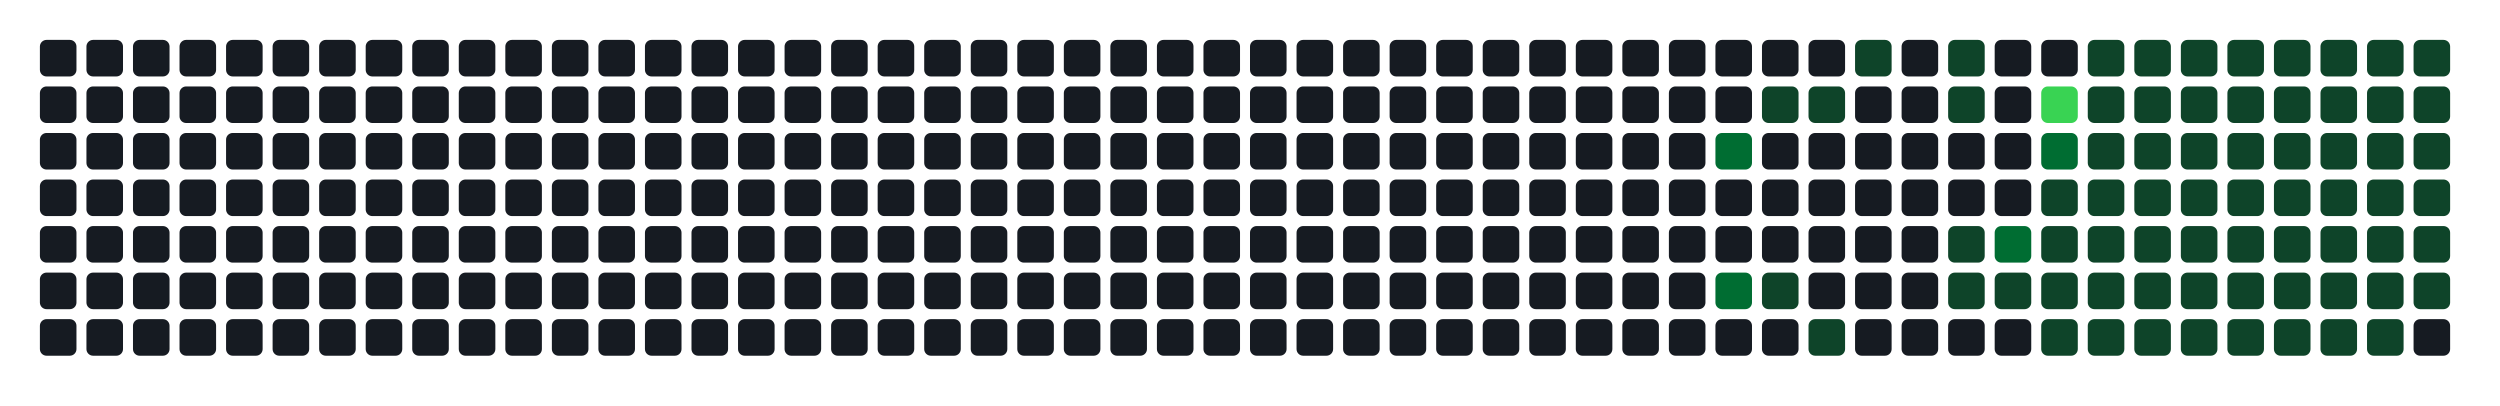
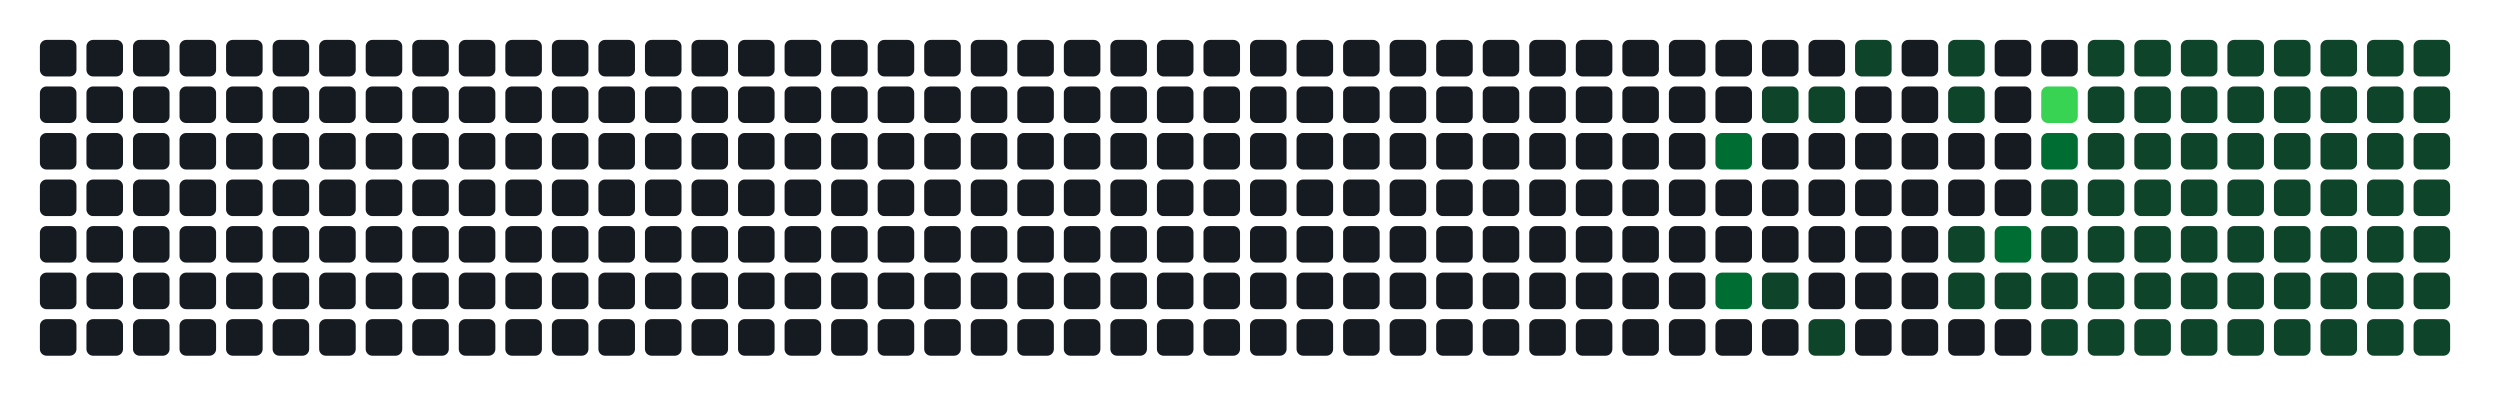
- <svg xmlns="http://www.w3.org/2000/svg" width="752" height="122" viewBox="0 0 752 122" role="img" aria-label="Atividade agregada de 300 commits em todos os repositorios da organizacao">
+ <svg xmlns="http://www.w3.org/2000/svg" width="752" height="122" viewBox="0 0 752 122" role="img" aria-label="Atividade agregada de 302 commits em todos os repositorios da organizacao">
  <rect width="100%" height="100%" fill="transparent" />
  <rect x="12" y="12" width="11" height="11" rx="2" ry="2" fill="#161b22" />
  <rect x="12" y="26" width="11" height="11" rx="2" ry="2" fill="#161b22" />
  <rect x="12" y="40" width="11" height="11" rx="2" ry="2" fill="#161b22" />
  <rect x="12" y="54" width="11" height="11" rx="2" ry="2" fill="#161b22" />
  <rect x="12" y="68" width="11" height="11" rx="2" ry="2" fill="#161b22" />
  <rect x="12" y="82" width="11" height="11" rx="2" ry="2" fill="#161b22" />
  <rect x="12" y="96" width="11" height="11" rx="2" ry="2" fill="#161b22" />
  <rect x="26" y="12" width="11" height="11" rx="2" ry="2" fill="#161b22" />
  <rect x="26" y="26" width="11" height="11" rx="2" ry="2" fill="#161b22" />
  <rect x="26" y="40" width="11" height="11" rx="2" ry="2" fill="#161b22" />
  <rect x="26" y="54" width="11" height="11" rx="2" ry="2" fill="#161b22" />
  <rect x="26" y="68" width="11" height="11" rx="2" ry="2" fill="#161b22" />
  <rect x="26" y="82" width="11" height="11" rx="2" ry="2" fill="#161b22" />
  <rect x="26" y="96" width="11" height="11" rx="2" ry="2" fill="#161b22" />
  <rect x="40" y="12" width="11" height="11" rx="2" ry="2" fill="#161b22" />
  <rect x="40" y="26" width="11" height="11" rx="2" ry="2" fill="#161b22" />
  <rect x="40" y="40" width="11" height="11" rx="2" ry="2" fill="#161b22" />
  <rect x="40" y="54" width="11" height="11" rx="2" ry="2" fill="#161b22" />
  <rect x="40" y="68" width="11" height="11" rx="2" ry="2" fill="#161b22" />
  <rect x="40" y="82" width="11" height="11" rx="2" ry="2" fill="#161b22" />
  <rect x="40" y="96" width="11" height="11" rx="2" ry="2" fill="#161b22" />
  <rect x="54" y="12" width="11" height="11" rx="2" ry="2" fill="#161b22" />
  <rect x="54" y="26" width="11" height="11" rx="2" ry="2" fill="#161b22" />
  <rect x="54" y="40" width="11" height="11" rx="2" ry="2" fill="#161b22" />
  <rect x="54" y="54" width="11" height="11" rx="2" ry="2" fill="#161b22" />
  <rect x="54" y="68" width="11" height="11" rx="2" ry="2" fill="#161b22" />
  <rect x="54" y="82" width="11" height="11" rx="2" ry="2" fill="#161b22" />
  <rect x="54" y="96" width="11" height="11" rx="2" ry="2" fill="#161b22" />
  <rect x="68" y="12" width="11" height="11" rx="2" ry="2" fill="#161b22" />
  <rect x="68" y="26" width="11" height="11" rx="2" ry="2" fill="#161b22" />
  <rect x="68" y="40" width="11" height="11" rx="2" ry="2" fill="#161b22" />
  <rect x="68" y="54" width="11" height="11" rx="2" ry="2" fill="#161b22" />
  <rect x="68" y="68" width="11" height="11" rx="2" ry="2" fill="#161b22" />
  <rect x="68" y="82" width="11" height="11" rx="2" ry="2" fill="#161b22" />
  <rect x="68" y="96" width="11" height="11" rx="2" ry="2" fill="#161b22" />
  <rect x="82" y="12" width="11" height="11" rx="2" ry="2" fill="#161b22" />
  <rect x="82" y="26" width="11" height="11" rx="2" ry="2" fill="#161b22" />
  <rect x="82" y="40" width="11" height="11" rx="2" ry="2" fill="#161b22" />
  <rect x="82" y="54" width="11" height="11" rx="2" ry="2" fill="#161b22" />
  <rect x="82" y="68" width="11" height="11" rx="2" ry="2" fill="#161b22" />
  <rect x="82" y="82" width="11" height="11" rx="2" ry="2" fill="#161b22" />
  <rect x="82" y="96" width="11" height="11" rx="2" ry="2" fill="#161b22" />
  <rect x="96" y="12" width="11" height="11" rx="2" ry="2" fill="#161b22" />
  <rect x="96" y="26" width="11" height="11" rx="2" ry="2" fill="#161b22" />
  <rect x="96" y="40" width="11" height="11" rx="2" ry="2" fill="#161b22" />
  <rect x="96" y="54" width="11" height="11" rx="2" ry="2" fill="#161b22" />
  <rect x="96" y="68" width="11" height="11" rx="2" ry="2" fill="#161b22" />
  <rect x="96" y="82" width="11" height="11" rx="2" ry="2" fill="#161b22" />
  <rect x="96" y="96" width="11" height="11" rx="2" ry="2" fill="#161b22" />
  <rect x="110" y="12" width="11" height="11" rx="2" ry="2" fill="#161b22" />
  <rect x="110" y="26" width="11" height="11" rx="2" ry="2" fill="#161b22" />
  <rect x="110" y="40" width="11" height="11" rx="2" ry="2" fill="#161b22" />
  <rect x="110" y="54" width="11" height="11" rx="2" ry="2" fill="#161b22" />
  <rect x="110" y="68" width="11" height="11" rx="2" ry="2" fill="#161b22" />
  <rect x="110" y="82" width="11" height="11" rx="2" ry="2" fill="#161b22" />
  <rect x="110" y="96" width="11" height="11" rx="2" ry="2" fill="#161b22" />
  <rect x="124" y="12" width="11" height="11" rx="2" ry="2" fill="#161b22" />
  <rect x="124" y="26" width="11" height="11" rx="2" ry="2" fill="#161b22" />
  <rect x="124" y="40" width="11" height="11" rx="2" ry="2" fill="#161b22" />
  <rect x="124" y="54" width="11" height="11" rx="2" ry="2" fill="#161b22" />
  <rect x="124" y="68" width="11" height="11" rx="2" ry="2" fill="#161b22" />
  <rect x="124" y="82" width="11" height="11" rx="2" ry="2" fill="#161b22" />
  <rect x="124" y="96" width="11" height="11" rx="2" ry="2" fill="#161b22" />
  <rect x="138" y="12" width="11" height="11" rx="2" ry="2" fill="#161b22" />
  <rect x="138" y="26" width="11" height="11" rx="2" ry="2" fill="#161b22" />
  <rect x="138" y="40" width="11" height="11" rx="2" ry="2" fill="#161b22" />
  <rect x="138" y="54" width="11" height="11" rx="2" ry="2" fill="#161b22" />
  <rect x="138" y="68" width="11" height="11" rx="2" ry="2" fill="#161b22" />
  <rect x="138" y="82" width="11" height="11" rx="2" ry="2" fill="#161b22" />
  <rect x="138" y="96" width="11" height="11" rx="2" ry="2" fill="#161b22" />
  <rect x="152" y="12" width="11" height="11" rx="2" ry="2" fill="#161b22" />
  <rect x="152" y="26" width="11" height="11" rx="2" ry="2" fill="#161b22" />
  <rect x="152" y="40" width="11" height="11" rx="2" ry="2" fill="#161b22" />
  <rect x="152" y="54" width="11" height="11" rx="2" ry="2" fill="#161b22" />
  <rect x="152" y="68" width="11" height="11" rx="2" ry="2" fill="#161b22" />
  <rect x="152" y="82" width="11" height="11" rx="2" ry="2" fill="#161b22" />
  <rect x="152" y="96" width="11" height="11" rx="2" ry="2" fill="#161b22" />
  <rect x="166" y="12" width="11" height="11" rx="2" ry="2" fill="#161b22" />
  <rect x="166" y="26" width="11" height="11" rx="2" ry="2" fill="#161b22" />
  <rect x="166" y="40" width="11" height="11" rx="2" ry="2" fill="#161b22" />
  <rect x="166" y="54" width="11" height="11" rx="2" ry="2" fill="#161b22" />
  <rect x="166" y="68" width="11" height="11" rx="2" ry="2" fill="#161b22" />
  <rect x="166" y="82" width="11" height="11" rx="2" ry="2" fill="#161b22" />
  <rect x="166" y="96" width="11" height="11" rx="2" ry="2" fill="#161b22" />
  <rect x="180" y="12" width="11" height="11" rx="2" ry="2" fill="#161b22" />
  <rect x="180" y="26" width="11" height="11" rx="2" ry="2" fill="#161b22" />
  <rect x="180" y="40" width="11" height="11" rx="2" ry="2" fill="#161b22" />
  <rect x="180" y="54" width="11" height="11" rx="2" ry="2" fill="#161b22" />
  <rect x="180" y="68" width="11" height="11" rx="2" ry="2" fill="#161b22" />
  <rect x="180" y="82" width="11" height="11" rx="2" ry="2" fill="#161b22" />
  <rect x="180" y="96" width="11" height="11" rx="2" ry="2" fill="#161b22" />
  <rect x="194" y="12" width="11" height="11" rx="2" ry="2" fill="#161b22" />
  <rect x="194" y="26" width="11" height="11" rx="2" ry="2" fill="#161b22" />
  <rect x="194" y="40" width="11" height="11" rx="2" ry="2" fill="#161b22" />
  <rect x="194" y="54" width="11" height="11" rx="2" ry="2" fill="#161b22" />
  <rect x="194" y="68" width="11" height="11" rx="2" ry="2" fill="#161b22" />
  <rect x="194" y="82" width="11" height="11" rx="2" ry="2" fill="#161b22" />
  <rect x="194" y="96" width="11" height="11" rx="2" ry="2" fill="#161b22" />
  <rect x="208" y="12" width="11" height="11" rx="2" ry="2" fill="#161b22" />
  <rect x="208" y="26" width="11" height="11" rx="2" ry="2" fill="#161b22" />
  <rect x="208" y="40" width="11" height="11" rx="2" ry="2" fill="#161b22" />
  <rect x="208" y="54" width="11" height="11" rx="2" ry="2" fill="#161b22" />
  <rect x="208" y="68" width="11" height="11" rx="2" ry="2" fill="#161b22" />
  <rect x="208" y="82" width="11" height="11" rx="2" ry="2" fill="#161b22" />
  <rect x="208" y="96" width="11" height="11" rx="2" ry="2" fill="#161b22" />
  <rect x="222" y="12" width="11" height="11" rx="2" ry="2" fill="#161b22" />
  <rect x="222" y="26" width="11" height="11" rx="2" ry="2" fill="#161b22" />
  <rect x="222" y="40" width="11" height="11" rx="2" ry="2" fill="#161b22" />
  <rect x="222" y="54" width="11" height="11" rx="2" ry="2" fill="#161b22" />
  <rect x="222" y="68" width="11" height="11" rx="2" ry="2" fill="#161b22" />
  <rect x="222" y="82" width="11" height="11" rx="2" ry="2" fill="#161b22" />
  <rect x="222" y="96" width="11" height="11" rx="2" ry="2" fill="#161b22" />
  <rect x="236" y="12" width="11" height="11" rx="2" ry="2" fill="#161b22" />
  <rect x="236" y="26" width="11" height="11" rx="2" ry="2" fill="#161b22" />
  <rect x="236" y="40" width="11" height="11" rx="2" ry="2" fill="#161b22" />
  <rect x="236" y="54" width="11" height="11" rx="2" ry="2" fill="#161b22" />
  <rect x="236" y="68" width="11" height="11" rx="2" ry="2" fill="#161b22" />
  <rect x="236" y="82" width="11" height="11" rx="2" ry="2" fill="#161b22" />
  <rect x="236" y="96" width="11" height="11" rx="2" ry="2" fill="#161b22" />
  <rect x="250" y="12" width="11" height="11" rx="2" ry="2" fill="#161b22" />
  <rect x="250" y="26" width="11" height="11" rx="2" ry="2" fill="#161b22" />
  <rect x="250" y="40" width="11" height="11" rx="2" ry="2" fill="#161b22" />
  <rect x="250" y="54" width="11" height="11" rx="2" ry="2" fill="#161b22" />
  <rect x="250" y="68" width="11" height="11" rx="2" ry="2" fill="#161b22" />
  <rect x="250" y="82" width="11" height="11" rx="2" ry="2" fill="#161b22" />
  <rect x="250" y="96" width="11" height="11" rx="2" ry="2" fill="#161b22" />
  <rect x="264" y="12" width="11" height="11" rx="2" ry="2" fill="#161b22" />
  <rect x="264" y="26" width="11" height="11" rx="2" ry="2" fill="#161b22" />
  <rect x="264" y="40" width="11" height="11" rx="2" ry="2" fill="#161b22" />
  <rect x="264" y="54" width="11" height="11" rx="2" ry="2" fill="#161b22" />
  <rect x="264" y="68" width="11" height="11" rx="2" ry="2" fill="#161b22" />
  <rect x="264" y="82" width="11" height="11" rx="2" ry="2" fill="#161b22" />
  <rect x="264" y="96" width="11" height="11" rx="2" ry="2" fill="#161b22" />
  <rect x="278" y="12" width="11" height="11" rx="2" ry="2" fill="#161b22" />
  <rect x="278" y="26" width="11" height="11" rx="2" ry="2" fill="#161b22" />
  <rect x="278" y="40" width="11" height="11" rx="2" ry="2" fill="#161b22" />
  <rect x="278" y="54" width="11" height="11" rx="2" ry="2" fill="#161b22" />
  <rect x="278" y="68" width="11" height="11" rx="2" ry="2" fill="#161b22" />
  <rect x="278" y="82" width="11" height="11" rx="2" ry="2" fill="#161b22" />
  <rect x="278" y="96" width="11" height="11" rx="2" ry="2" fill="#161b22" />
  <rect x="292" y="12" width="11" height="11" rx="2" ry="2" fill="#161b22" />
  <rect x="292" y="26" width="11" height="11" rx="2" ry="2" fill="#161b22" />
  <rect x="292" y="40" width="11" height="11" rx="2" ry="2" fill="#161b22" />
  <rect x="292" y="54" width="11" height="11" rx="2" ry="2" fill="#161b22" />
  <rect x="292" y="68" width="11" height="11" rx="2" ry="2" fill="#161b22" />
  <rect x="292" y="82" width="11" height="11" rx="2" ry="2" fill="#161b22" />
  <rect x="292" y="96" width="11" height="11" rx="2" ry="2" fill="#161b22" />
  <rect x="306" y="12" width="11" height="11" rx="2" ry="2" fill="#161b22" />
  <rect x="306" y="26" width="11" height="11" rx="2" ry="2" fill="#161b22" />
  <rect x="306" y="40" width="11" height="11" rx="2" ry="2" fill="#161b22" />
  <rect x="306" y="54" width="11" height="11" rx="2" ry="2" fill="#161b22" />
  <rect x="306" y="68" width="11" height="11" rx="2" ry="2" fill="#161b22" />
  <rect x="306" y="82" width="11" height="11" rx="2" ry="2" fill="#161b22" />
  <rect x="306" y="96" width="11" height="11" rx="2" ry="2" fill="#161b22" />
  <rect x="320" y="12" width="11" height="11" rx="2" ry="2" fill="#161b22" />
  <rect x="320" y="26" width="11" height="11" rx="2" ry="2" fill="#161b22" />
  <rect x="320" y="40" width="11" height="11" rx="2" ry="2" fill="#161b22" />
  <rect x="320" y="54" width="11" height="11" rx="2" ry="2" fill="#161b22" />
  <rect x="320" y="68" width="11" height="11" rx="2" ry="2" fill="#161b22" />
  <rect x="320" y="82" width="11" height="11" rx="2" ry="2" fill="#161b22" />
  <rect x="320" y="96" width="11" height="11" rx="2" ry="2" fill="#161b22" />
  <rect x="334" y="12" width="11" height="11" rx="2" ry="2" fill="#161b22" />
  <rect x="334" y="26" width="11" height="11" rx="2" ry="2" fill="#161b22" />
  <rect x="334" y="40" width="11" height="11" rx="2" ry="2" fill="#161b22" />
  <rect x="334" y="54" width="11" height="11" rx="2" ry="2" fill="#161b22" />
  <rect x="334" y="68" width="11" height="11" rx="2" ry="2" fill="#161b22" />
  <rect x="334" y="82" width="11" height="11" rx="2" ry="2" fill="#161b22" />
  <rect x="334" y="96" width="11" height="11" rx="2" ry="2" fill="#161b22" />
  <rect x="348" y="12" width="11" height="11" rx="2" ry="2" fill="#161b22" />
  <rect x="348" y="26" width="11" height="11" rx="2" ry="2" fill="#161b22" />
  <rect x="348" y="40" width="11" height="11" rx="2" ry="2" fill="#161b22" />
  <rect x="348" y="54" width="11" height="11" rx="2" ry="2" fill="#161b22" />
  <rect x="348" y="68" width="11" height="11" rx="2" ry="2" fill="#161b22" />
  <rect x="348" y="82" width="11" height="11" rx="2" ry="2" fill="#161b22" />
  <rect x="348" y="96" width="11" height="11" rx="2" ry="2" fill="#161b22" />
  <rect x="362" y="12" width="11" height="11" rx="2" ry="2" fill="#161b22" />
  <rect x="362" y="26" width="11" height="11" rx="2" ry="2" fill="#161b22" />
  <rect x="362" y="40" width="11" height="11" rx="2" ry="2" fill="#161b22" />
  <rect x="362" y="54" width="11" height="11" rx="2" ry="2" fill="#161b22" />
  <rect x="362" y="68" width="11" height="11" rx="2" ry="2" fill="#161b22" />
  <rect x="362" y="82" width="11" height="11" rx="2" ry="2" fill="#161b22" />
  <rect x="362" y="96" width="11" height="11" rx="2" ry="2" fill="#161b22" />
  <rect x="376" y="12" width="11" height="11" rx="2" ry="2" fill="#161b22" />
  <rect x="376" y="26" width="11" height="11" rx="2" ry="2" fill="#161b22" />
  <rect x="376" y="40" width="11" height="11" rx="2" ry="2" fill="#161b22" />
  <rect x="376" y="54" width="11" height="11" rx="2" ry="2" fill="#161b22" />
  <rect x="376" y="68" width="11" height="11" rx="2" ry="2" fill="#161b22" />
  <rect x="376" y="82" width="11" height="11" rx="2" ry="2" fill="#161b22" />
  <rect x="376" y="96" width="11" height="11" rx="2" ry="2" fill="#161b22" />
  <rect x="390" y="12" width="11" height="11" rx="2" ry="2" fill="#161b22" />
  <rect x="390" y="26" width="11" height="11" rx="2" ry="2" fill="#161b22" />
  <rect x="390" y="40" width="11" height="11" rx="2" ry="2" fill="#161b22" />
  <rect x="390" y="54" width="11" height="11" rx="2" ry="2" fill="#161b22" />
  <rect x="390" y="68" width="11" height="11" rx="2" ry="2" fill="#161b22" />
  <rect x="390" y="82" width="11" height="11" rx="2" ry="2" fill="#161b22" />
  <rect x="390" y="96" width="11" height="11" rx="2" ry="2" fill="#161b22" />
  <rect x="404" y="12" width="11" height="11" rx="2" ry="2" fill="#161b22" />
  <rect x="404" y="26" width="11" height="11" rx="2" ry="2" fill="#161b22" />
  <rect x="404" y="40" width="11" height="11" rx="2" ry="2" fill="#161b22" />
  <rect x="404" y="54" width="11" height="11" rx="2" ry="2" fill="#161b22" />
  <rect x="404" y="68" width="11" height="11" rx="2" ry="2" fill="#161b22" />
  <rect x="404" y="82" width="11" height="11" rx="2" ry="2" fill="#161b22" />
  <rect x="404" y="96" width="11" height="11" rx="2" ry="2" fill="#161b22" />
  <rect x="418" y="12" width="11" height="11" rx="2" ry="2" fill="#161b22" />
  <rect x="418" y="26" width="11" height="11" rx="2" ry="2" fill="#161b22" />
  <rect x="418" y="40" width="11" height="11" rx="2" ry="2" fill="#161b22" />
  <rect x="418" y="54" width="11" height="11" rx="2" ry="2" fill="#161b22" />
  <rect x="418" y="68" width="11" height="11" rx="2" ry="2" fill="#161b22" />
  <rect x="418" y="82" width="11" height="11" rx="2" ry="2" fill="#161b22" />
  <rect x="418" y="96" width="11" height="11" rx="2" ry="2" fill="#161b22" />
  <rect x="432" y="12" width="11" height="11" rx="2" ry="2" fill="#161b22" />
  <rect x="432" y="26" width="11" height="11" rx="2" ry="2" fill="#161b22" />
  <rect x="432" y="40" width="11" height="11" rx="2" ry="2" fill="#161b22" />
  <rect x="432" y="54" width="11" height="11" rx="2" ry="2" fill="#161b22" />
  <rect x="432" y="68" width="11" height="11" rx="2" ry="2" fill="#161b22" />
  <rect x="432" y="82" width="11" height="11" rx="2" ry="2" fill="#161b22" />
  <rect x="432" y="96" width="11" height="11" rx="2" ry="2" fill="#161b22" />
  <rect x="446" y="12" width="11" height="11" rx="2" ry="2" fill="#161b22" />
  <rect x="446" y="26" width="11" height="11" rx="2" ry="2" fill="#161b22" />
  <rect x="446" y="40" width="11" height="11" rx="2" ry="2" fill="#161b22" />
  <rect x="446" y="54" width="11" height="11" rx="2" ry="2" fill="#161b22" />
  <rect x="446" y="68" width="11" height="11" rx="2" ry="2" fill="#161b22" />
  <rect x="446" y="82" width="11" height="11" rx="2" ry="2" fill="#161b22" />
  <rect x="446" y="96" width="11" height="11" rx="2" ry="2" fill="#161b22" />
  <rect x="460" y="12" width="11" height="11" rx="2" ry="2" fill="#161b22" />
  <rect x="460" y="26" width="11" height="11" rx="2" ry="2" fill="#161b22" />
  <rect x="460" y="40" width="11" height="11" rx="2" ry="2" fill="#161b22" />
  <rect x="460" y="54" width="11" height="11" rx="2" ry="2" fill="#161b22" />
  <rect x="460" y="68" width="11" height="11" rx="2" ry="2" fill="#161b22" />
  <rect x="460" y="82" width="11" height="11" rx="2" ry="2" fill="#161b22" />
  <rect x="460" y="96" width="11" height="11" rx="2" ry="2" fill="#161b22" />
  <rect x="474" y="12" width="11" height="11" rx="2" ry="2" fill="#161b22" />
  <rect x="474" y="26" width="11" height="11" rx="2" ry="2" fill="#161b22" />
  <rect x="474" y="40" width="11" height="11" rx="2" ry="2" fill="#161b22" />
  <rect x="474" y="54" width="11" height="11" rx="2" ry="2" fill="#161b22" />
  <rect x="474" y="68" width="11" height="11" rx="2" ry="2" fill="#161b22" />
  <rect x="474" y="82" width="11" height="11" rx="2" ry="2" fill="#161b22" />
  <rect x="474" y="96" width="11" height="11" rx="2" ry="2" fill="#161b22" />
  <rect x="488" y="12" width="11" height="11" rx="2" ry="2" fill="#161b22" />
  <rect x="488" y="26" width="11" height="11" rx="2" ry="2" fill="#161b22" />
  <rect x="488" y="40" width="11" height="11" rx="2" ry="2" fill="#161b22" />
  <rect x="488" y="54" width="11" height="11" rx="2" ry="2" fill="#161b22" />
  <rect x="488" y="68" width="11" height="11" rx="2" ry="2" fill="#161b22" />
  <rect x="488" y="82" width="11" height="11" rx="2" ry="2" fill="#161b22" />
  <rect x="488" y="96" width="11" height="11" rx="2" ry="2" fill="#161b22" />
  <rect x="502" y="12" width="11" height="11" rx="2" ry="2" fill="#161b22" />
  <rect x="502" y="26" width="11" height="11" rx="2" ry="2" fill="#161b22" />
  <rect x="502" y="40" width="11" height="11" rx="2" ry="2" fill="#161b22" />
  <rect x="502" y="54" width="11" height="11" rx="2" ry="2" fill="#161b22" />
  <rect x="502" y="68" width="11" height="11" rx="2" ry="2" fill="#161b22" />
  <rect x="502" y="82" width="11" height="11" rx="2" ry="2" fill="#161b22" />
  <rect x="502" y="96" width="11" height="11" rx="2" ry="2" fill="#161b22" />
  <rect x="516" y="12" width="11" height="11" rx="2" ry="2" fill="#161b22" />
  <rect x="516" y="26" width="11" height="11" rx="2" ry="2" fill="#161b22" />
  <rect x="516" y="40" width="11" height="11" rx="2" ry="2" fill="#006d32" />
  <rect x="516" y="54" width="11" height="11" rx="2" ry="2" fill="#161b22" />
  <rect x="516" y="68" width="11" height="11" rx="2" ry="2" fill="#161b22" />
  <rect x="516" y="82" width="11" height="11" rx="2" ry="2" fill="#006d32" />
  <rect x="516" y="96" width="11" height="11" rx="2" ry="2" fill="#161b22" />
  <rect x="530" y="12" width="11" height="11" rx="2" ry="2" fill="#161b22" />
  <rect x="530" y="26" width="11" height="11" rx="2" ry="2" fill="#0e4429" />
  <rect x="530" y="40" width="11" height="11" rx="2" ry="2" fill="#161b22" />
  <rect x="530" y="54" width="11" height="11" rx="2" ry="2" fill="#161b22" />
  <rect x="530" y="68" width="11" height="11" rx="2" ry="2" fill="#161b22" />
  <rect x="530" y="82" width="11" height="11" rx="2" ry="2" fill="#0e4429" />
  <rect x="530" y="96" width="11" height="11" rx="2" ry="2" fill="#161b22" />
  <rect x="544" y="12" width="11" height="11" rx="2" ry="2" fill="#161b22" />
  <rect x="544" y="26" width="11" height="11" rx="2" ry="2" fill="#0e4429" />
  <rect x="544" y="40" width="11" height="11" rx="2" ry="2" fill="#161b22" />
  <rect x="544" y="54" width="11" height="11" rx="2" ry="2" fill="#161b22" />
  <rect x="544" y="68" width="11" height="11" rx="2" ry="2" fill="#161b22" />
  <rect x="544" y="82" width="11" height="11" rx="2" ry="2" fill="#161b22" />
  <rect x="544" y="96" width="11" height="11" rx="2" ry="2" fill="#0e4429" />
  <rect x="558" y="12" width="11" height="11" rx="2" ry="2" fill="#0e4429" />
  <rect x="558" y="26" width="11" height="11" rx="2" ry="2" fill="#161b22" />
  <rect x="558" y="40" width="11" height="11" rx="2" ry="2" fill="#161b22" />
  <rect x="558" y="54" width="11" height="11" rx="2" ry="2" fill="#161b22" />
  <rect x="558" y="68" width="11" height="11" rx="2" ry="2" fill="#161b22" />
  <rect x="558" y="82" width="11" height="11" rx="2" ry="2" fill="#161b22" />
  <rect x="558" y="96" width="11" height="11" rx="2" ry="2" fill="#161b22" />
  <rect x="572" y="12" width="11" height="11" rx="2" ry="2" fill="#161b22" />
  <rect x="572" y="26" width="11" height="11" rx="2" ry="2" fill="#161b22" />
  <rect x="572" y="40" width="11" height="11" rx="2" ry="2" fill="#161b22" />
  <rect x="572" y="54" width="11" height="11" rx="2" ry="2" fill="#161b22" />
  <rect x="572" y="68" width="11" height="11" rx="2" ry="2" fill="#161b22" />
  <rect x="572" y="82" width="11" height="11" rx="2" ry="2" fill="#161b22" />
  <rect x="572" y="96" width="11" height="11" rx="2" ry="2" fill="#161b22" />
  <rect x="586" y="12" width="11" height="11" rx="2" ry="2" fill="#0e4429" />
  <rect x="586" y="26" width="11" height="11" rx="2" ry="2" fill="#0e4429" />
  <rect x="586" y="40" width="11" height="11" rx="2" ry="2" fill="#161b22" />
  <rect x="586" y="54" width="11" height="11" rx="2" ry="2" fill="#161b22" />
  <rect x="586" y="68" width="11" height="11" rx="2" ry="2" fill="#0e4429" />
  <rect x="586" y="82" width="11" height="11" rx="2" ry="2" fill="#0e4429" />
  <rect x="586" y="96" width="11" height="11" rx="2" ry="2" fill="#161b22" />
  <rect x="600" y="12" width="11" height="11" rx="2" ry="2" fill="#161b22" />
  <rect x="600" y="26" width="11" height="11" rx="2" ry="2" fill="#161b22" />
  <rect x="600" y="40" width="11" height="11" rx="2" ry="2" fill="#161b22" />
  <rect x="600" y="54" width="11" height="11" rx="2" ry="2" fill="#161b22" />
  <rect x="600" y="68" width="11" height="11" rx="2" ry="2" fill="#006d32" />
  <rect x="600" y="82" width="11" height="11" rx="2" ry="2" fill="#0e4429" />
  <rect x="600" y="96" width="11" height="11" rx="2" ry="2" fill="#161b22" />
  <rect x="614" y="12" width="11" height="11" rx="2" ry="2" fill="#161b22" />
  <rect x="614" y="26" width="11" height="11" rx="2" ry="2" fill="#39d353" />
  <rect x="614" y="40" width="11" height="11" rx="2" ry="2" fill="#006d32" />
  <rect x="614" y="54" width="11" height="11" rx="2" ry="2" fill="#0e4429" />
  <rect x="614" y="68" width="11" height="11" rx="2" ry="2" fill="#0e4429" />
  <rect x="614" y="82" width="11" height="11" rx="2" ry="2" fill="#0e4429" />
  <rect x="614" y="96" width="11" height="11" rx="2" ry="2" fill="#0e4429" />
  <rect x="628" y="12" width="11" height="11" rx="2" ry="2" fill="#0e4429" />
  <rect x="628" y="26" width="11" height="11" rx="2" ry="2" fill="#0e4429" />
  <rect x="628" y="40" width="11" height="11" rx="2" ry="2" fill="#0e4429" />
  <rect x="628" y="54" width="11" height="11" rx="2" ry="2" fill="#0e4429" />
  <rect x="628" y="68" width="11" height="11" rx="2" ry="2" fill="#0e4429" />
  <rect x="628" y="82" width="11" height="11" rx="2" ry="2" fill="#0e4429" />
  <rect x="628" y="96" width="11" height="11" rx="2" ry="2" fill="#0e4429" />
  <rect x="642" y="12" width="11" height="11" rx="2" ry="2" fill="#0e4429" />
  <rect x="642" y="26" width="11" height="11" rx="2" ry="2" fill="#0e4429" />
  <rect x="642" y="40" width="11" height="11" rx="2" ry="2" fill="#0e4429" />
  <rect x="642" y="54" width="11" height="11" rx="2" ry="2" fill="#0e4429" />
  <rect x="642" y="68" width="11" height="11" rx="2" ry="2" fill="#0e4429" />
  <rect x="642" y="82" width="11" height="11" rx="2" ry="2" fill="#0e4429" />
  <rect x="642" y="96" width="11" height="11" rx="2" ry="2" fill="#0e4429" />
  <rect x="656" y="12" width="11" height="11" rx="2" ry="2" fill="#0e4429" />
  <rect x="656" y="26" width="11" height="11" rx="2" ry="2" fill="#0e4429" />
  <rect x="656" y="40" width="11" height="11" rx="2" ry="2" fill="#0e4429" />
  <rect x="656" y="54" width="11" height="11" rx="2" ry="2" fill="#0e4429" />
  <rect x="656" y="68" width="11" height="11" rx="2" ry="2" fill="#0e4429" />
  <rect x="656" y="82" width="11" height="11" rx="2" ry="2" fill="#0e4429" />
  <rect x="656" y="96" width="11" height="11" rx="2" ry="2" fill="#0e4429" />
  <rect x="670" y="12" width="11" height="11" rx="2" ry="2" fill="#0e4429" />
  <rect x="670" y="26" width="11" height="11" rx="2" ry="2" fill="#0e4429" />
  <rect x="670" y="40" width="11" height="11" rx="2" ry="2" fill="#0e4429" />
  <rect x="670" y="54" width="11" height="11" rx="2" ry="2" fill="#0e4429" />
  <rect x="670" y="68" width="11" height="11" rx="2" ry="2" fill="#0e4429" />
  <rect x="670" y="82" width="11" height="11" rx="2" ry="2" fill="#0e4429" />
  <rect x="670" y="96" width="11" height="11" rx="2" ry="2" fill="#0e4429" />
  <rect x="684" y="12" width="11" height="11" rx="2" ry="2" fill="#0e4429" />
  <rect x="684" y="26" width="11" height="11" rx="2" ry="2" fill="#0e4429" />
  <rect x="684" y="40" width="11" height="11" rx="2" ry="2" fill="#0e4429" />
  <rect x="684" y="54" width="11" height="11" rx="2" ry="2" fill="#0e4429" />
  <rect x="684" y="68" width="11" height="11" rx="2" ry="2" fill="#0e4429" />
  <rect x="684" y="82" width="11" height="11" rx="2" ry="2" fill="#0e4429" />
  <rect x="684" y="96" width="11" height="11" rx="2" ry="2" fill="#0e4429" />
  <rect x="698" y="12" width="11" height="11" rx="2" ry="2" fill="#0e4429" />
  <rect x="698" y="26" width="11" height="11" rx="2" ry="2" fill="#0e4429" />
  <rect x="698" y="40" width="11" height="11" rx="2" ry="2" fill="#0e4429" />
  <rect x="698" y="54" width="11" height="11" rx="2" ry="2" fill="#0e4429" />
  <rect x="698" y="68" width="11" height="11" rx="2" ry="2" fill="#0e4429" />
  <rect x="698" y="82" width="11" height="11" rx="2" ry="2" fill="#0e4429" />
  <rect x="698" y="96" width="11" height="11" rx="2" ry="2" fill="#0e4429" />
  <rect x="712" y="12" width="11" height="11" rx="2" ry="2" fill="#0e4429" />
  <rect x="712" y="26" width="11" height="11" rx="2" ry="2" fill="#0e4429" />
  <rect x="712" y="40" width="11" height="11" rx="2" ry="2" fill="#0e4429" />
  <rect x="712" y="54" width="11" height="11" rx="2" ry="2" fill="#0e4429" />
  <rect x="712" y="68" width="11" height="11" rx="2" ry="2" fill="#0e4429" />
  <rect x="712" y="82" width="11" height="11" rx="2" ry="2" fill="#0e4429" />
  <rect x="712" y="96" width="11" height="11" rx="2" ry="2" fill="#0e4429" />
  <rect x="726" y="12" width="11" height="11" rx="2" ry="2" fill="#0e4429" />
  <rect x="726" y="26" width="11" height="11" rx="2" ry="2" fill="#0e4429" />
  <rect x="726" y="40" width="11" height="11" rx="2" ry="2" fill="#0e4429" />
  <rect x="726" y="54" width="11" height="11" rx="2" ry="2" fill="#0e4429" />
  <rect x="726" y="68" width="11" height="11" rx="2" ry="2" fill="#0e4429" />
  <rect x="726" y="82" width="11" height="11" rx="2" ry="2" fill="#0e4429" />
-   <rect x="726" y="96" width="11" height="11" rx="2" ry="2" fill="#161b22" />
+   <rect x="726" y="96" width="11" height="11" rx="2" ry="2" fill="#0e4429" />
</svg>
